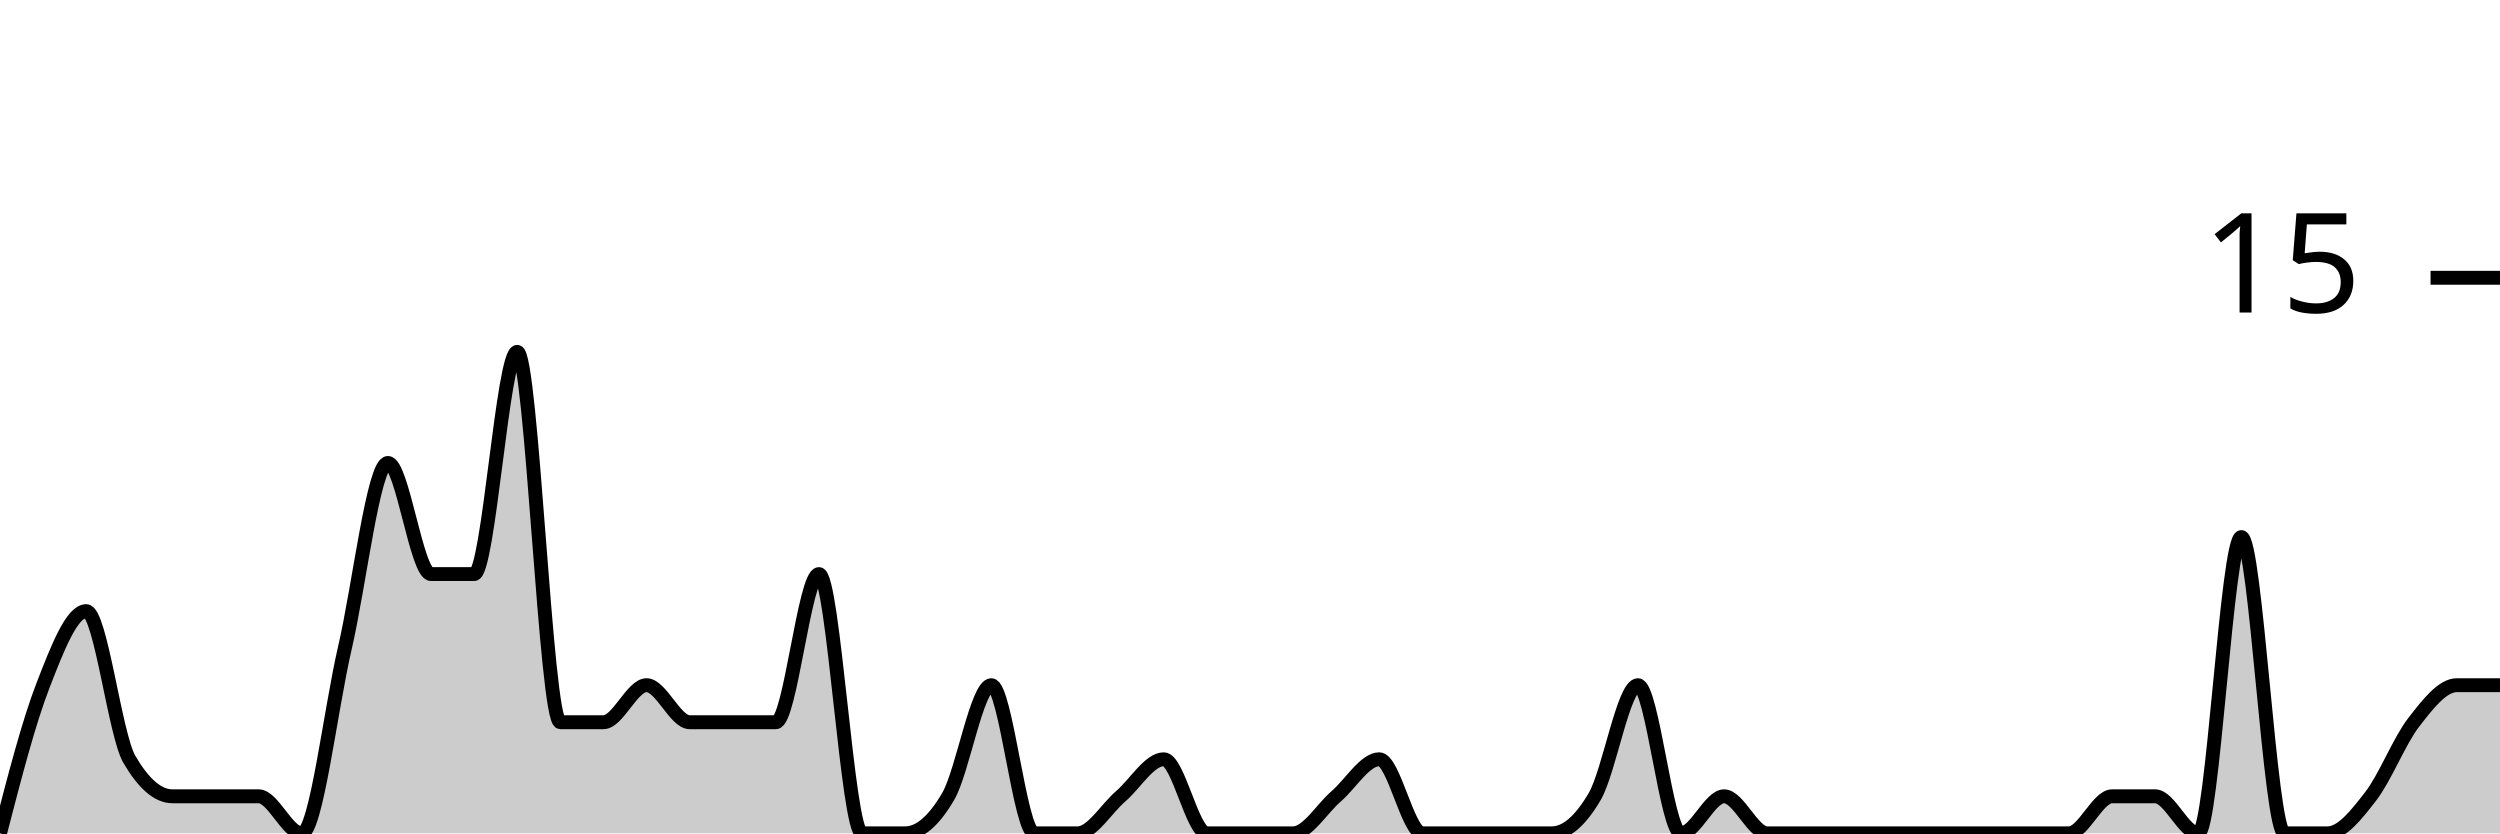
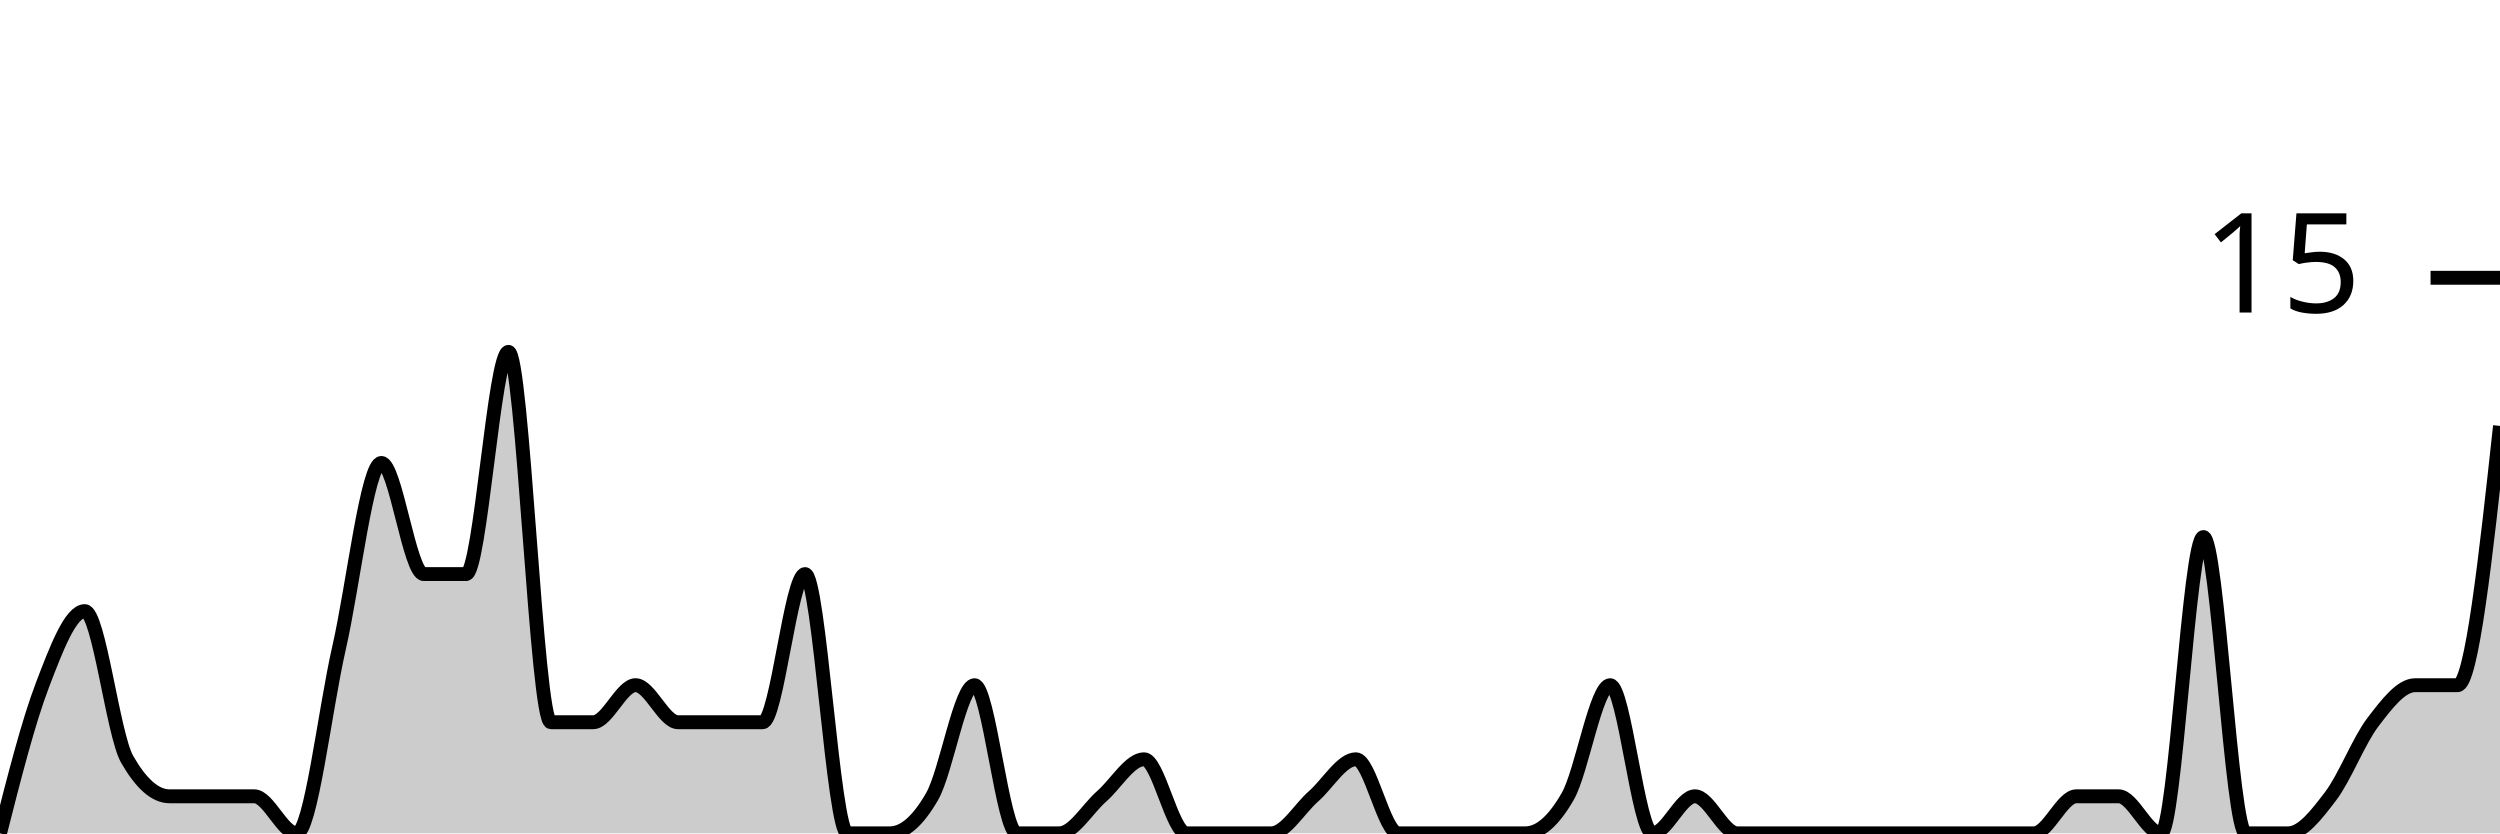
<svg xmlns="http://www.w3.org/2000/svg" viewBox="0 0 180 60">
  <g transform="translate(0,20)">
-     <path class="area" fill="rgba(0, 0, 0, 0.2)" d="M0,40C1.034,36,2.069,32,3.103,29.333C4.138,26.667,5.172,24,6.207,24C7.241,24,8.276,32.889,9.31,34.667C10.345,36.444,11.379,37.333,12.414,37.333C13.448,37.333,14.483,37.333,15.517,37.333C16.552,37.333,17.586,37.333,18.621,37.333C19.655,37.333,20.69,40,21.724,40C22.759,40,23.793,31.111,24.828,26.667C25.862,22.222,26.897,13.333,27.931,13.333C28.966,13.333,30,21.333,31.034,21.333C32.069,21.333,33.103,21.333,34.138,21.333C35.172,21.333,36.207,5.333,37.241,5.333C38.276,5.333,39.31,32,40.345,32C41.379,32,42.414,32,43.448,32C44.483,32,45.517,29.333,46.552,29.333C47.586,29.333,48.621,32,49.655,32C50.69,32,51.724,32,52.759,32C53.793,32,54.828,32,55.862,32C56.897,32,57.931,21.333,58.966,21.333C60,21.333,61.034,40,62.069,40C63.103,40,64.138,40,65.172,40C66.207,40,67.241,39.111,68.276,37.333C69.31,35.556,70.345,29.333,71.379,29.333C72.414,29.333,73.448,40,74.483,40C75.517,40,76.552,40,77.586,40C78.621,40,79.655,38.222,80.69,37.333C81.724,36.444,82.759,34.667,83.793,34.667C84.828,34.667,85.862,40,86.897,40C87.931,40,88.966,40,90,40C91.034,40,92.069,40,93.103,40C94.138,40,95.172,38.222,96.207,37.333C97.241,36.444,98.276,34.667,99.31,34.667C100.345,34.667,101.379,40,102.414,40C103.448,40,104.483,40,105.517,40C106.552,40,107.586,40,108.621,40C109.655,40,110.69,40,111.724,40C112.759,40,113.793,39.111,114.828,37.333C115.862,35.556,116.897,29.333,117.931,29.333C118.966,29.333,120,40,121.034,40C122.069,40,123.103,37.333,124.138,37.333C125.172,37.333,126.207,40,127.241,40C128.276,40,129.31,40,130.345,40C131.379,40,132.414,40,133.448,40C134.483,40,135.517,40,136.552,40C137.586,40,138.621,40,139.655,40C140.69,40,141.724,40,142.759,40C143.793,40,144.828,40,145.862,40C146.897,40,147.931,40,148.966,40C150,40,151.034,37.333,152.069,37.333C153.103,37.333,154.138,37.333,155.172,37.333C156.207,37.333,157.241,40,158.276,40C159.31,40,160.345,18.667,161.379,18.667C162.414,18.667,163.448,40,164.483,40C165.517,40,166.552,40,167.586,40C168.621,40,169.655,38.667,170.69,37.333C171.724,36,172.759,33.333,173.793,32C174.828,30.667,175.862,29.333,176.897,29.333C177.931,29.333,178.966,29.333,180,29.333L180,40C178.966,40,177.931,40,176.897,40C175.862,40,174.828,40,173.793,40C172.759,40,171.724,40,170.69,40C169.655,40,168.621,40,167.586,40C166.552,40,165.517,40,164.483,40C163.448,40,162.414,40,161.379,40C160.345,40,159.31,40,158.276,40C157.241,40,156.207,40,155.172,40C154.138,40,153.103,40,152.069,40C151.034,40,150,40,148.966,40C147.931,40,146.897,40,145.862,40C144.828,40,143.793,40,142.759,40C141.724,40,140.69,40,139.655,40C138.621,40,137.586,40,136.552,40C135.517,40,134.483,40,133.448,40C132.414,40,131.379,40,130.345,40C129.31,40,128.276,40,127.241,40C126.207,40,125.172,40,124.138,40C123.103,40,122.069,40,121.034,40C120,40,118.966,40,117.931,40C116.897,40,115.862,40,114.828,40C113.793,40,112.759,40,111.724,40C110.69,40,109.655,40,108.621,40C107.586,40,106.552,40,105.517,40C104.483,40,103.448,40,102.414,40C101.379,40,100.345,40,99.31,40C98.276,40,97.241,40,96.207,40C95.172,40,94.138,40,93.103,40C92.069,40,91.034,40,90,40C88.966,40,87.931,40,86.897,40C85.862,40,84.828,40,83.793,40C82.759,40,81.724,40,80.69,40C79.655,40,78.621,40,77.586,40C76.552,40,75.517,40,74.483,40C73.448,40,72.414,40,71.379,40C70.345,40,69.31,40,68.276,40C67.241,40,66.207,40,65.172,40C64.138,40,63.103,40,62.069,40C61.034,40,60,40,58.966,40C57.931,40,56.897,40,55.862,40C54.828,40,53.793,40,52.759,40C51.724,40,50.69,40,49.655,40C48.621,40,47.586,40,46.552,40C45.517,40,44.483,40,43.448,40C42.414,40,41.379,40,40.345,40C39.31,40,38.276,40,37.241,40C36.207,40,35.172,40,34.138,40C33.103,40,32.069,40,31.034,40C30,40,28.966,40,27.931,40C26.897,40,25.862,40,24.828,40C23.793,40,22.759,40,21.724,40C20.69,40,19.655,40,18.621,40C17.586,40,16.552,40,15.517,40C14.483,40,13.448,40,12.414,40C11.379,40,10.345,40,9.31,40C8.276,40,7.241,40,6.207,40C5.172,40,4.138,40,3.103,40C2.069,40,1.034,40,0,40Z" />
-     <path class="line" stroke="black" fill="none" d="M0,40C1.034,36,2.069,32,3.103,29.333C4.138,26.667,5.172,24,6.207,24C7.241,24,8.276,32.889,9.31,34.667C10.345,36.444,11.379,37.333,12.414,37.333C13.448,37.333,14.483,37.333,15.517,37.333C16.552,37.333,17.586,37.333,18.621,37.333C19.655,37.333,20.69,40,21.724,40C22.759,40,23.793,31.111,24.828,26.667C25.862,22.222,26.897,13.333,27.931,13.333C28.966,13.333,30,21.333,31.034,21.333C32.069,21.333,33.103,21.333,34.138,21.333C35.172,21.333,36.207,5.333,37.241,5.333C38.276,5.333,39.31,32,40.345,32C41.379,32,42.414,32,43.448,32C44.483,32,45.517,29.333,46.552,29.333C47.586,29.333,48.621,32,49.655,32C50.69,32,51.724,32,52.759,32C53.793,32,54.828,32,55.862,32C56.897,32,57.931,21.333,58.966,21.333C60,21.333,61.034,40,62.069,40C63.103,40,64.138,40,65.172,40C66.207,40,67.241,39.111,68.276,37.333C69.31,35.556,70.345,29.333,71.379,29.333C72.414,29.333,73.448,40,74.483,40C75.517,40,76.552,40,77.586,40C78.621,40,79.655,38.222,80.69,37.333C81.724,36.444,82.759,34.667,83.793,34.667C84.828,34.667,85.862,40,86.897,40C87.931,40,88.966,40,90,40C91.034,40,92.069,40,93.103,40C94.138,40,95.172,38.222,96.207,37.333C97.241,36.444,98.276,34.667,99.31,34.667C100.345,34.667,101.379,40,102.414,40C103.448,40,104.483,40,105.517,40C106.552,40,107.586,40,108.621,40C109.655,40,110.69,40,111.724,40C112.759,40,113.793,39.111,114.828,37.333C115.862,35.556,116.897,29.333,117.931,29.333C118.966,29.333,120,40,121.034,40C122.069,40,123.103,37.333,124.138,37.333C125.172,37.333,126.207,40,127.241,40C128.276,40,129.31,40,130.345,40C131.379,40,132.414,40,133.448,40C134.483,40,135.517,40,136.552,40C137.586,40,138.621,40,139.655,40C140.69,40,141.724,40,142.759,40C143.793,40,144.828,40,145.862,40C146.897,40,147.931,40,148.966,40C150,40,151.034,37.333,152.069,37.333C153.103,37.333,154.138,37.333,155.172,37.333C156.207,37.333,157.241,40,158.276,40C159.31,40,160.345,18.667,161.379,18.667C162.414,18.667,163.448,40,164.483,40C165.517,40,166.552,40,167.586,40C168.621,40,169.655,38.667,170.69,37.333C171.724,36,172.759,33.333,173.793,32C174.828,30.667,175.862,29.333,176.897,29.333C177.931,29.333,178.966,29.333,180,29.333" />
+     <path class="area" fill="rgba(0, 0, 0, 0.2)" d="M0,40C1.017,36,2.034,32,3.051,29.333C4.068,26.667,5.085,24,6.102,24C7.119,24,8.136,32.889,9.153,34.667C10.169,36.444,11.186,37.333,12.203,37.333C13.22,37.333,14.237,37.333,15.254,37.333C16.271,37.333,17.288,37.333,18.305,37.333C19.322,37.333,20.339,40,21.356,40C22.373,40,23.39,31.111,24.407,26.667C25.424,22.222,26.441,13.333,27.458,13.333C28.475,13.333,29.492,21.333,30.508,21.333C31.525,21.333,32.542,21.333,33.559,21.333C34.576,21.333,35.593,5.333,36.61,5.333C37.627,5.333,38.644,32,39.661,32C40.678,32,41.695,32,42.712,32C43.729,32,44.746,29.333,45.763,29.333C46.78,29.333,47.797,32,48.814,32C49.831,32,50.847,32,51.864,32C52.881,32,53.898,32,54.915,32C55.932,32,56.949,21.333,57.966,21.333C58.983,21.333,60,40,61.017,40C62.034,40,63.051,40,64.068,40C65.085,40,66.102,39.111,67.119,37.333C68.136,35.556,69.153,29.333,70.169,29.333C71.186,29.333,72.203,40,73.22,40C74.237,40,75.254,40,76.271,40C77.288,40,78.305,38.222,79.322,37.333C80.339,36.444,81.356,34.667,82.373,34.667C83.39,34.667,84.407,40,85.424,40C86.441,40,87.458,40,88.475,40C89.492,40,90.508,40,91.525,40C92.542,40,93.559,38.222,94.576,37.333C95.593,36.444,96.61,34.667,97.627,34.667C98.644,34.667,99.661,40,100.678,40C101.695,40,102.712,40,103.729,40C104.746,40,105.763,40,106.78,40C107.797,40,108.814,40,109.831,40C110.847,40,111.864,39.111,112.881,37.333C113.898,35.556,114.915,29.333,115.932,29.333C116.949,29.333,117.966,40,118.983,40C120,40,121.017,37.333,122.034,37.333C123.051,37.333,124.068,40,125.085,40C126.102,40,127.119,40,128.136,40C129.153,40,130.169,40,131.186,40C132.203,40,133.22,40,134.237,40C135.254,40,136.271,40,137.288,40C138.305,40,139.322,40,140.339,40C141.356,40,142.373,40,143.39,40C144.407,40,145.424,40,146.441,40C147.458,40,148.475,37.333,149.492,37.333C150.508,37.333,151.525,37.333,152.542,37.333C153.559,37.333,154.576,40,155.593,40C156.61,40,157.627,18.667,158.644,18.667C159.661,18.667,160.678,40,161.695,40C162.712,40,163.729,40,164.746,40C165.763,40,166.78,38.667,167.797,37.333C168.814,36,169.831,33.333,170.847,32C171.864,30.667,172.881,29.333,173.898,29.333C174.915,29.333,175.932,29.333,176.949,29.333C177.966,29.333,178.983,20,180,10.667L180,40C178.983,40,177.966,40,176.949,40C175.932,40,174.915,40,173.898,40C172.881,40,171.864,40,170.847,40C169.831,40,168.814,40,167.797,40C166.78,40,165.763,40,164.746,40C163.729,40,162.712,40,161.695,40C160.678,40,159.661,40,158.644,40C157.627,40,156.61,40,155.593,40C154.576,40,153.559,40,152.542,40C151.525,40,150.508,40,149.492,40C148.475,40,147.458,40,146.441,40C145.424,40,144.407,40,143.39,40C142.373,40,141.356,40,140.339,40C139.322,40,138.305,40,137.288,40C136.271,40,135.254,40,134.237,40C133.22,40,132.203,40,131.186,40C130.169,40,129.153,40,128.136,40C127.119,40,126.102,40,125.085,40C124.068,40,123.051,40,122.034,40C121.017,40,120,40,118.983,40C117.966,40,116.949,40,115.932,40C114.915,40,113.898,40,112.881,40C111.864,40,110.847,40,109.831,40C108.814,40,107.797,40,106.78,40C105.763,40,104.746,40,103.729,40C102.712,40,101.695,40,100.678,40C99.661,40,98.644,40,97.627,40C96.61,40,95.593,40,94.576,40C93.559,40,92.542,40,91.525,40C90.508,40,89.492,40,88.475,40C87.458,40,86.441,40,85.424,40C84.407,40,83.39,40,82.373,40C81.356,40,80.339,40,79.322,40C78.305,40,77.288,40,76.271,40C75.254,40,74.237,40,73.22,40C72.203,40,71.186,40,70.169,40C69.153,40,68.136,40,67.119,40C66.102,40,65.085,40,64.068,40C63.051,40,62.034,40,61.017,40C60,40,58.983,40,57.966,40C56.949,40,55.932,40,54.915,40C53.898,40,52.881,40,51.864,40C50.847,40,49.831,40,48.814,40C47.797,40,46.78,40,45.763,40C44.746,40,43.729,40,42.712,40C41.695,40,40.678,40,39.661,40C38.644,40,37.627,40,36.61,40C35.593,40,34.576,40,33.559,40C32.542,40,31.525,40,30.508,40C29.492,40,28.475,40,27.458,40C26.441,40,25.424,40,24.407,40C23.39,40,22.373,40,21.356,40C20.339,40,19.322,40,18.305,40C17.288,40,16.271,40,15.254,40C14.237,40,13.22,40,12.203,40C11.186,40,10.169,40,9.153,40C8.136,40,7.119,40,6.102,40C5.085,40,4.068,40,3.051,40C2.034,40,1.017,40,0,40Z" />
+     <path class="line" stroke="black" fill="none" d="M0,40C1.017,36,2.034,32,3.051,29.333C4.068,26.667,5.085,24,6.102,24C7.119,24,8.136,32.889,9.153,34.667C10.169,36.444,11.186,37.333,12.203,37.333C13.22,37.333,14.237,37.333,15.254,37.333C16.271,37.333,17.288,37.333,18.305,37.333C19.322,37.333,20.339,40,21.356,40C22.373,40,23.39,31.111,24.407,26.667C25.424,22.222,26.441,13.333,27.458,13.333C28.475,13.333,29.492,21.333,30.508,21.333C31.525,21.333,32.542,21.333,33.559,21.333C34.576,21.333,35.593,5.333,36.61,5.333C37.627,5.333,38.644,32,39.661,32C40.678,32,41.695,32,42.712,32C43.729,32,44.746,29.333,45.763,29.333C46.78,29.333,47.797,32,48.814,32C49.831,32,50.847,32,51.864,32C52.881,32,53.898,32,54.915,32C55.932,32,56.949,21.333,57.966,21.333C58.983,21.333,60,40,61.017,40C62.034,40,63.051,40,64.068,40C65.085,40,66.102,39.111,67.119,37.333C68.136,35.556,69.153,29.333,70.169,29.333C71.186,29.333,72.203,40,73.22,40C74.237,40,75.254,40,76.271,40C77.288,40,78.305,38.222,79.322,37.333C80.339,36.444,81.356,34.667,82.373,34.667C83.39,34.667,84.407,40,85.424,40C86.441,40,87.458,40,88.475,40C89.492,40,90.508,40,91.525,40C92.542,40,93.559,38.222,94.576,37.333C95.593,36.444,96.61,34.667,97.627,34.667C98.644,34.667,99.661,40,100.678,40C101.695,40,102.712,40,103.729,40C104.746,40,105.763,40,106.78,40C107.797,40,108.814,40,109.831,40C110.847,40,111.864,39.111,112.881,37.333C113.898,35.556,114.915,29.333,115.932,29.333C116.949,29.333,117.966,40,118.983,40C120,40,121.017,37.333,122.034,37.333C123.051,37.333,124.068,40,125.085,40C126.102,40,127.119,40,128.136,40C129.153,40,130.169,40,131.186,40C132.203,40,133.22,40,134.237,40C135.254,40,136.271,40,137.288,40C138.305,40,139.322,40,140.339,40C141.356,40,142.373,40,143.39,40C144.407,40,145.424,40,146.441,40C147.458,40,148.475,37.333,149.492,37.333C150.508,37.333,151.525,37.333,152.542,37.333C153.559,37.333,154.576,40,155.593,40C156.61,40,157.627,18.667,158.644,18.667C159.661,18.667,160.678,40,161.695,40C162.712,40,163.729,40,164.746,40C165.763,40,166.78,38.667,167.797,37.333C168.814,36,169.831,33.333,170.847,32C171.864,30.667,172.881,29.333,173.898,29.333C174.915,29.333,175.932,29.333,176.949,29.333C177.966,29.333,178.983,20,180,10.667" />
    <path class="axis-ceiling" stroke-width="1" stroke="black" fill="none" d="M175,0L180,0" />
    <text class="axis-ceiling-label" font-family="sans-serif" text-anchor="end" font-size="10px" x="170" y="2.5">15</text>
  </g>
</svg>
